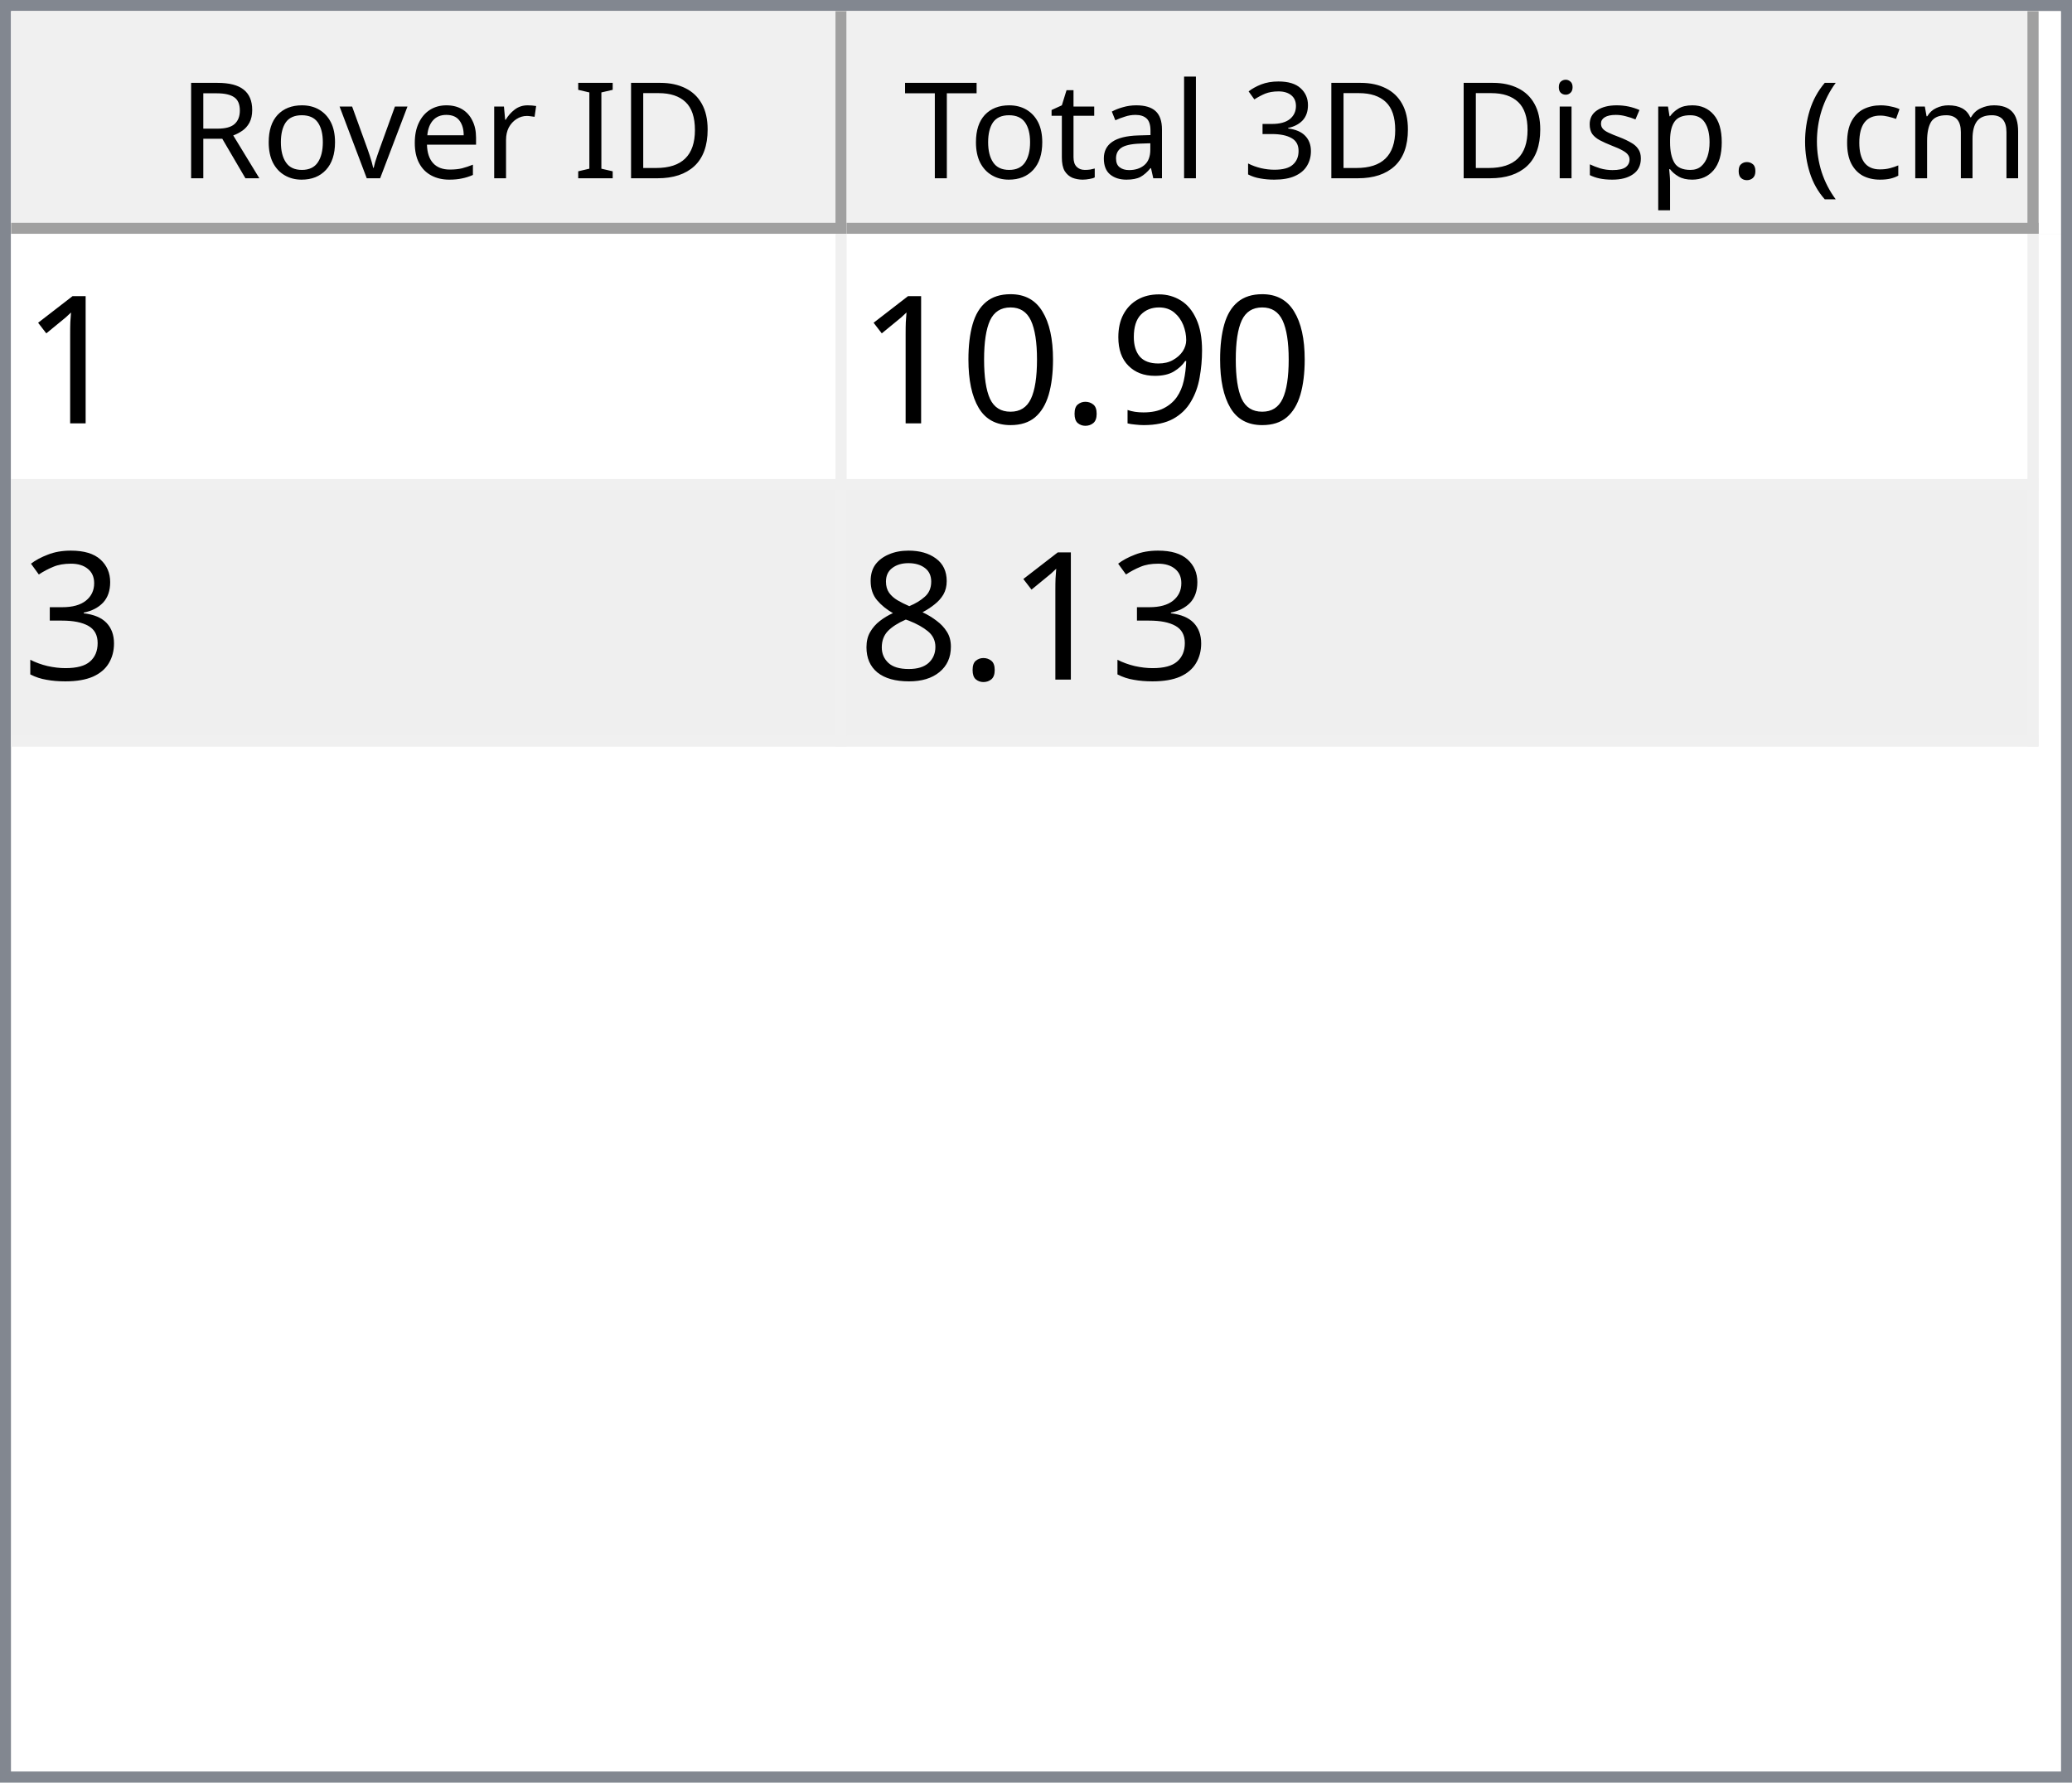
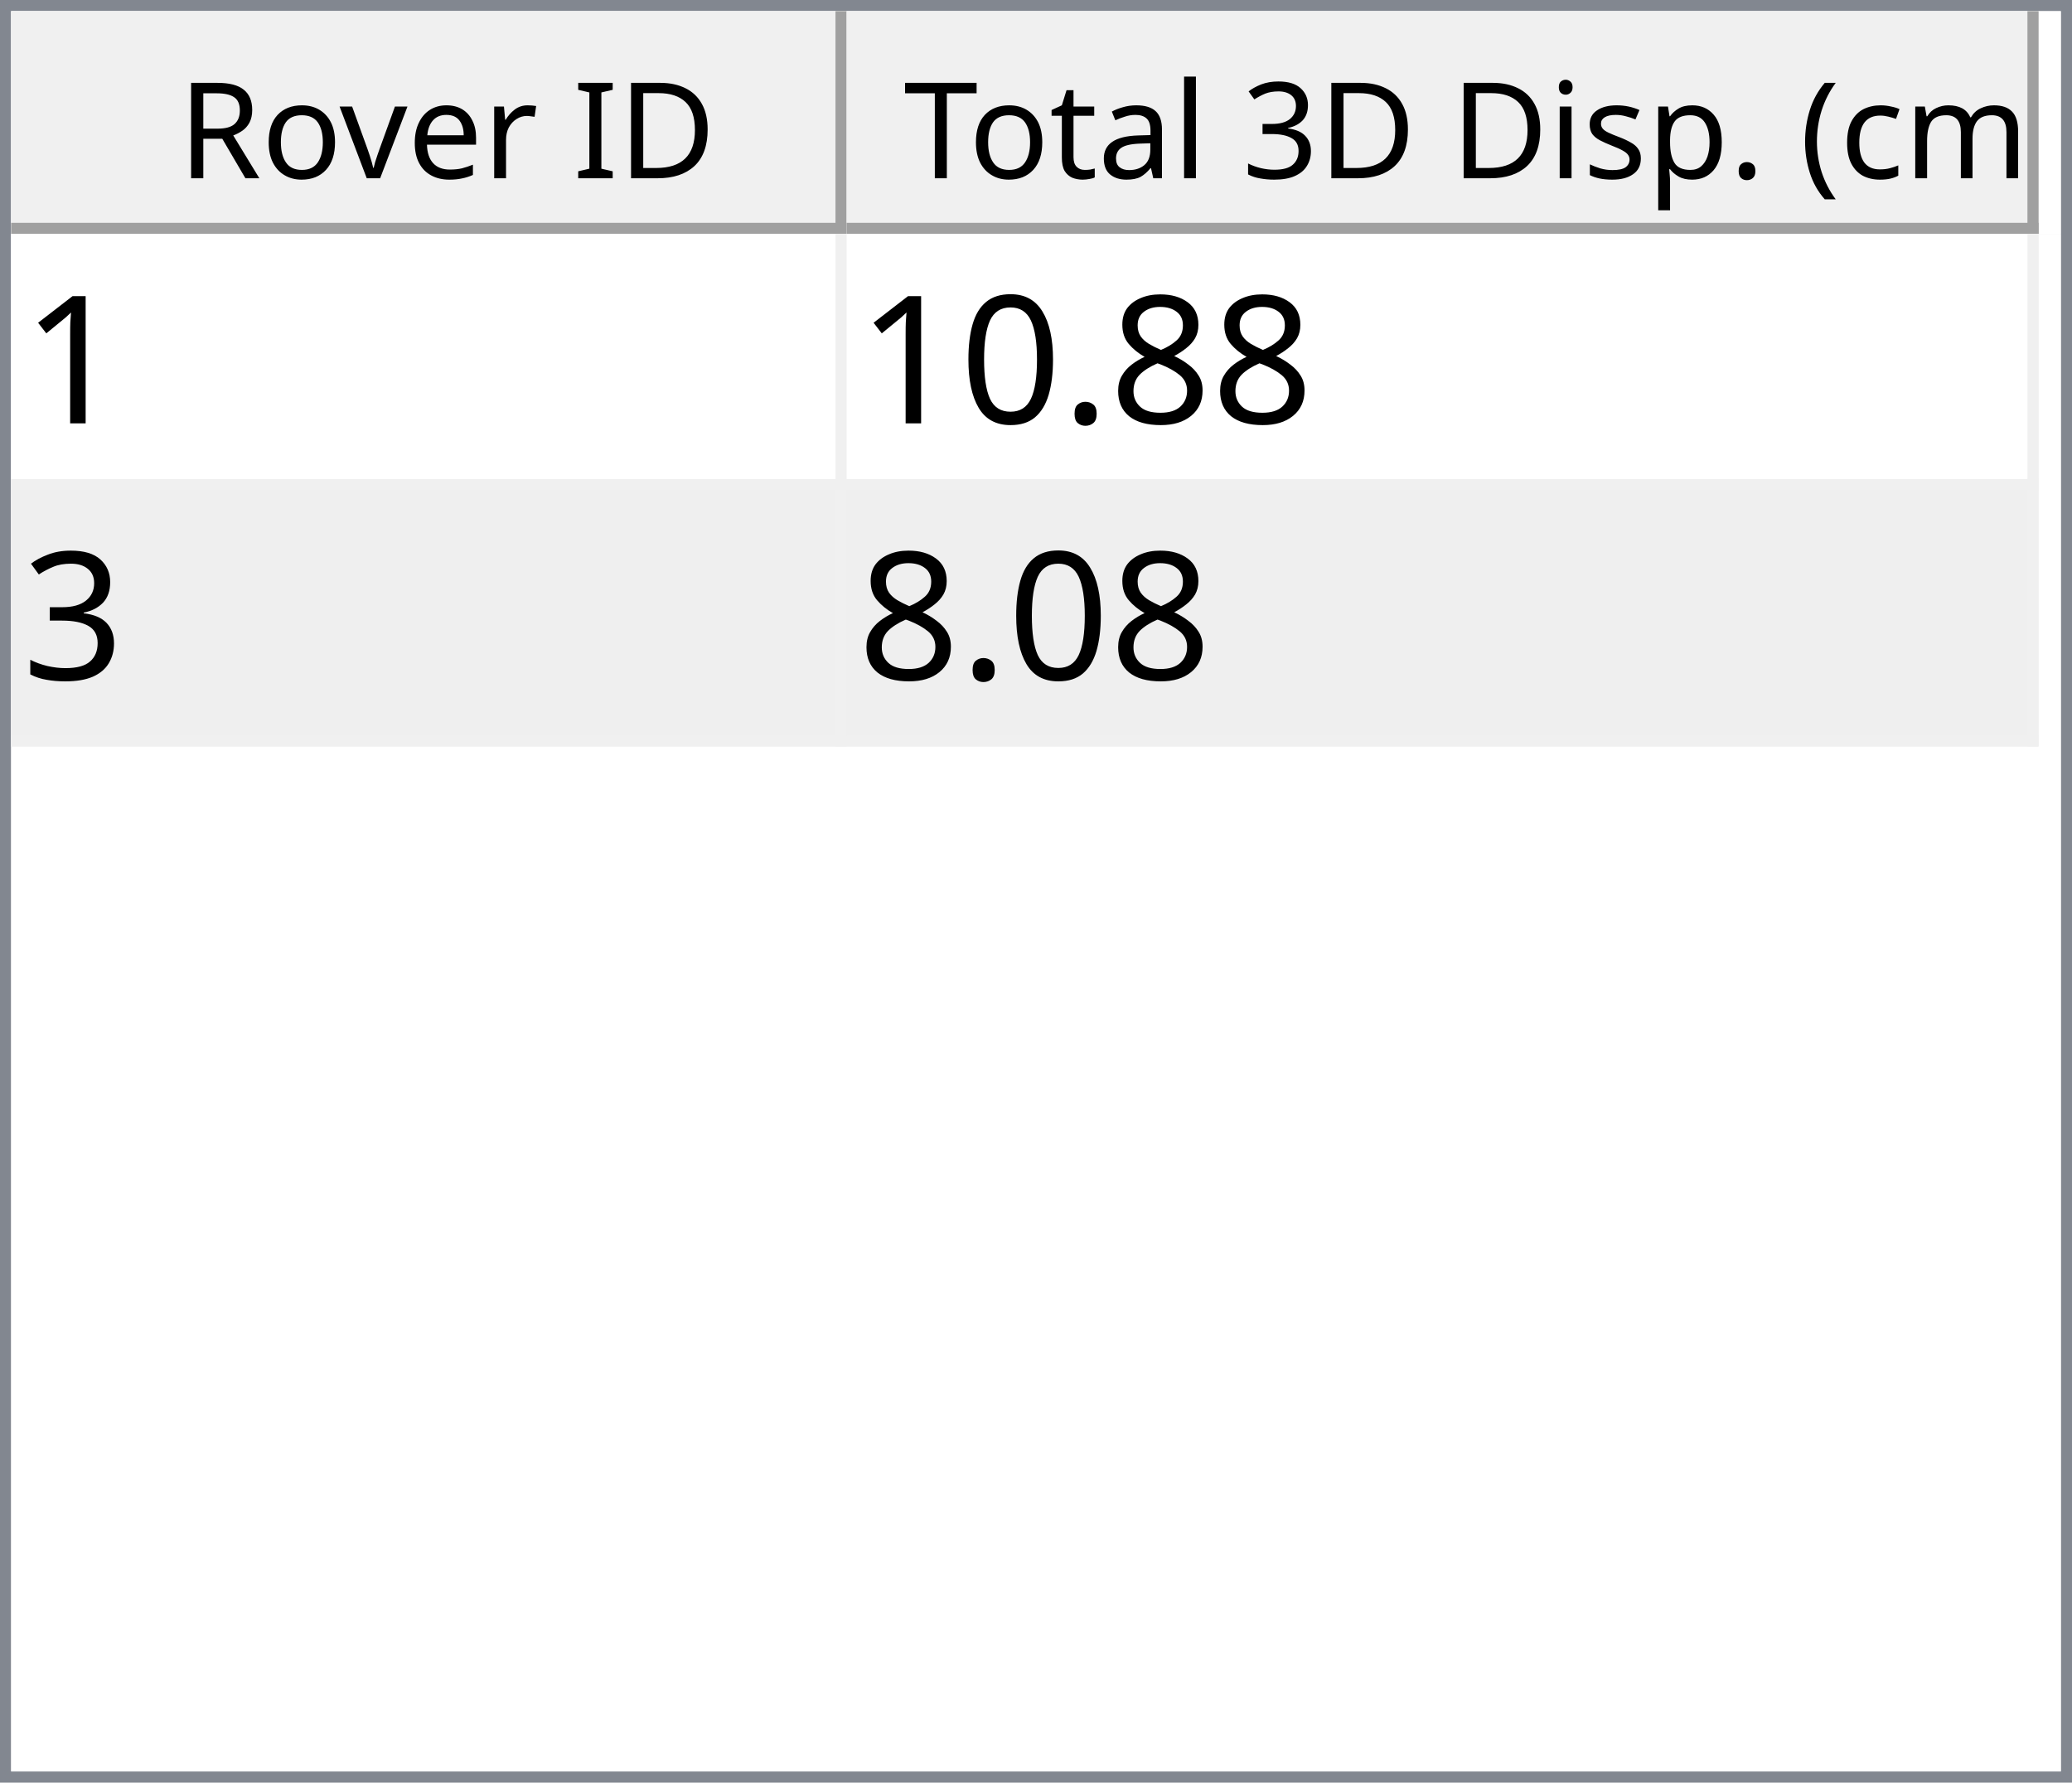
<svg xmlns="http://www.w3.org/2000/svg" style="fill-opacity:1; color-rendering:auto; color-interpolation:auto; text-rendering:auto; stroke:black; stroke-linecap:square; stroke-miterlimit:10; shape-rendering:auto; stroke-opacity:1; fill:black; stroke-dasharray:none; font-weight:normal; stroke-width:1; font-family:'Dialog'; font-style:normal; stroke-linejoin:miter; font-size:12px; stroke-dashoffset:0; image-rendering:auto;" width="186" height="160">
  <defs id="genericDefs" />
  <g>
    <defs id="defs1">
      <clipPath clipPathUnits="userSpaceOnUse" id="clipPath1">
        <path d="M0 0 L186 0 L186 160 L0 160 L0 0 Z" />
      </clipPath>
      <clipPath clipPathUnits="userSpaceOnUse" id="clipPath2">
        <path d="M0 0 L0 160 L186 160 L186 0 Z" />
      </clipPath>
      <clipPath clipPathUnits="userSpaceOnUse" id="clipPath3">
        <path d="M0 0 L0 20 L184 20 L184 0 Z" />
      </clipPath>
      <clipPath clipPathUnits="userSpaceOnUse" id="clipPath4">
        <path d="M0 0 L0 20 L75 20 L75 0 Z" />
      </clipPath>
      <clipPath clipPathUnits="userSpaceOnUse" id="clipPath5">
        <path d="M1 1 L1 19 L74 19 L74 1 Z" />
      </clipPath>
      <clipPath clipPathUnits="userSpaceOnUse" id="clipPath6">
        <path d="M0 0 L0 18 L73 18 L73 0 Z" />
      </clipPath>
      <clipPath clipPathUnits="userSpaceOnUse" id="clipPath7">
        <path d="M-0.5 -0.5 L-0.5 19.5 L74.5 19.5 L74.5 -0.5 Z" />
      </clipPath>
      <clipPath clipPathUnits="userSpaceOnUse" id="clipPath8">
        <path d="M0 0 L0 20 L107 20 L107 0 Z" />
      </clipPath>
      <clipPath clipPathUnits="userSpaceOnUse" id="clipPath9">
        <path d="M1 1 L1 19 L106 19 L106 1 Z" />
      </clipPath>
      <clipPath clipPathUnits="userSpaceOnUse" id="clipPath10">
        <path d="M0 0 L0 18 L105 18 L105 0 Z" />
      </clipPath>
      <clipPath clipPathUnits="userSpaceOnUse" id="clipPath11">
        <path d="M-0.5 -0.5 L-0.5 19.5 L106.5 19.5 L106.5 -0.5 Z" />
      </clipPath>
      <clipPath clipPathUnits="userSpaceOnUse" id="clipPath12">
        <path d="M0 0 L0 138 L184 138 L184 0 Z" />
      </clipPath>
      <clipPath clipPathUnits="userSpaceOnUse" id="clipPath13">
        <path d="M0 0 L0 46 L182 46 L182 0 Z" />
      </clipPath>
      <clipPath clipPathUnits="userSpaceOnUse" id="clipPath14">
        <path d="M-0.5 -0.5 L-0.5 45.5 L181.5 45.5 L181.5 -0.5 Z" />
      </clipPath>
      <clipPath clipPathUnits="userSpaceOnUse" id="clipPath15">
        <path d="M0 0 L0 22 L74 22 L74 0 Z" />
      </clipPath>
      <clipPath clipPathUnits="userSpaceOnUse" id="clipPath16">
        <path d="M0 0 L0 22 L106 22 L106 0 Z" />
      </clipPath>
      <font horiz-adv-x="64.551" id="font1">
        <font-face ascent="107.91" descent="25.098" units-per-em="100" style="font-style:normal; font-family:Segoe UI; font-weight:normal;" />
        <missing-glyph horiz-adv-x="64.551" d="M8.109 0 L8.109 68.266 L56.453 68.266 L56.453 0 L8.109 0 ZM15.328 7.234 L49.219 7.234 L49.219 61.031 L15.328 61.031 L15.328 7.234 Z" />
        <glyph unicode="D" horiz-adv-x="70.117" d="M9.188 0 L9.188 70.016 L28.516 70.016 Q65.531 70.016 65.531 35.891 Q65.531 19.672 55.25 9.836 Q44.969 0 27.734 0 L9.188 0 ZM17.391 62.594 L17.391 7.422 L27.828 7.422 Q41.609 7.422 49.273 14.797 Q56.938 22.172 56.938 35.688 Q56.938 62.594 28.328 62.594 L17.391 62.594 Z" />
        <glyph unicode="I" horiz-adv-x="26.611" d="M17.391 0 L9.188 0 L9.188 70.016 L17.391 70.016 L17.391 0 Z" />
        <glyph unicode=" " horiz-adv-x="27.393" d="" />
        <glyph unicode="r" horiz-adv-x="34.766" d="M34.188 41.891 Q32.078 43.5 28.125 43.5 Q23 43.5 19.555 38.672 Q16.109 33.844 16.109 25.484 L16.109 0 L8.109 0 L8.109 50 L16.109 50 L16.109 39.703 L16.312 39.703 Q18.016 44.969 21.531 47.922 Q25.047 50.875 29.391 50.875 Q32.516 50.875 34.188 50.203 L34.188 41.891 Z" />
        <glyph unicode="e" horiz-adv-x="52.295" d="M48.297 23 L12.984 23 Q13.188 14.656 17.484 10.109 Q21.781 5.562 29.297 5.562 Q37.75 5.562 44.828 11.141 L44.828 3.609 Q38.234 -1.172 27.391 -1.172 Q16.797 -1.172 10.742 5.641 Q4.688 12.453 4.688 24.812 Q4.688 36.469 11.305 43.82 Q17.922 51.172 27.734 51.172 Q37.547 51.172 42.922 44.828 Q48.297 38.484 48.297 27.203 L48.297 23 ZM40.094 29.781 Q40.047 36.719 36.75 40.578 Q33.453 44.438 27.594 44.438 Q21.922 44.438 17.969 40.383 Q14.016 36.328 13.094 29.781 L40.094 29.781 Z" />
        <glyph unicode="v" horiz-adv-x="47.9" d="M47.406 50 L27.484 0 L19.625 0 L0.688 50 L9.469 50 L22.172 13.672 Q23.578 9.672 23.922 6.688 L24.125 6.688 Q24.609 10.453 25.688 13.484 L38.969 50 L47.406 50 Z" />
        <glyph unicode="o" horiz-adv-x="58.594" d="M29 -1.172 Q17.922 -1.172 11.305 5.836 Q4.688 12.844 4.688 24.422 Q4.688 37.016 11.57 44.094 Q18.453 51.172 30.172 51.172 Q41.359 51.172 47.633 44.289 Q53.906 37.406 53.906 25.203 Q53.906 13.234 47.141 6.031 Q40.375 -1.172 29 -1.172 ZM29.594 44.438 Q21.875 44.438 17.383 39.188 Q12.891 33.938 12.891 24.703 Q12.891 15.828 17.43 10.695 Q21.969 5.562 29.594 5.562 Q37.359 5.562 41.531 10.594 Q45.703 15.625 45.703 24.906 Q45.703 34.281 41.531 39.359 Q37.359 44.438 29.594 44.438 Z" />
        <glyph unicode="R" horiz-adv-x="59.814" d="M59.375 0 L49.609 0 L37.891 19.625 Q36.281 22.359 34.766 24.289 Q33.25 26.219 31.664 27.438 Q30.078 28.656 28.25 29.219 Q26.422 29.781 24.125 29.781 L17.391 29.781 L17.391 0 L9.188 0 L9.188 70.016 L30.078 70.016 Q34.672 70.016 38.555 68.867 Q42.438 67.719 45.289 65.375 Q48.141 63.031 49.758 59.547 Q51.375 56.062 51.375 51.375 Q51.375 47.703 50.273 44.656 Q49.172 41.609 47.148 39.211 Q45.125 36.812 42.266 35.133 Q39.406 33.453 35.844 32.516 L35.844 32.328 Q37.594 31.547 38.891 30.547 Q40.188 29.547 41.359 28.18 Q42.531 26.812 43.68 25.078 Q44.828 23.344 46.234 21.047 L59.375 0 ZM17.391 62.594 L17.391 37.203 L28.516 37.203 Q31.594 37.203 34.203 38.133 Q36.812 39.062 38.719 40.797 Q40.625 42.531 41.703 45.047 Q42.781 47.562 42.781 50.688 Q42.781 56.297 39.141 59.445 Q35.5 62.594 28.609 62.594 L17.391 62.594 Z" />
        <glyph unicode=")" horiz-adv-x="30.176" d="M8.297 -15.922 L1.172 -15.922 Q16.406 2.344 16.406 26.812 Q16.406 51.469 1.078 70.016 L8.297 70.016 Q23.531 52.156 23.531 26.703 Q23.531 1.375 8.297 -15.922 Z" />
        <glyph unicode="m" horiz-adv-x="86.133" d="M79.109 0 L71.094 0 L71.094 28.719 Q71.094 37.016 68.531 40.727 Q65.969 44.438 59.906 44.438 Q54.781 44.438 51.195 39.75 Q47.609 35.062 47.609 28.516 L47.609 0 L39.594 0 L39.594 29.688 Q39.594 44.438 28.219 44.438 Q22.953 44.438 19.531 40.016 Q16.109 35.594 16.109 28.516 L16.109 0 L8.109 0 L8.109 50 L16.109 50 L16.109 42.094 L16.312 42.094 Q21.625 51.172 31.844 51.172 Q36.969 51.172 40.773 48.312 Q44.578 45.453 46 40.828 Q51.562 51.172 62.594 51.172 Q79.109 51.172 79.109 30.812 L79.109 0 Z" />
        <glyph unicode="c" horiz-adv-x="46.191" d="M42.188 2.297 Q36.422 -1.172 28.516 -1.172 Q17.828 -1.172 11.258 5.789 Q4.688 12.75 4.688 23.828 Q4.688 36.188 11.766 43.68 Q18.844 51.172 30.672 51.172 Q37.25 51.172 42.281 48.734 L42.281 40.531 Q36.719 44.438 30.375 44.438 Q22.703 44.438 17.797 38.945 Q12.891 33.453 12.891 24.516 Q12.891 15.719 17.508 10.641 Q22.125 5.562 29.891 5.562 Q36.422 5.562 42.188 9.906 L42.188 2.297 Z" />
        <glyph unicode="(" horiz-adv-x="30.176" d="M29.109 -15.922 L21.969 -15.922 Q6.844 1.375 6.844 26.703 Q6.844 52.156 21.969 70.016 L29.203 70.016 Q13.875 51.469 13.875 26.812 Q13.875 2.344 29.109 -15.922 Z" />
        <glyph unicode="." horiz-adv-x="21.68" d="M10.891 -1.078 Q8.641 -1.078 7.055 0.539 Q5.469 2.156 5.469 4.391 Q5.469 6.641 7.055 8.273 Q8.641 9.906 10.891 9.906 Q13.188 9.906 14.797 8.273 Q16.406 6.641 16.406 4.391 Q16.406 2.156 14.797 0.539 Q13.188 -1.078 10.891 -1.078 Z" />
        <glyph unicode="p" horiz-adv-x="58.789" d="M16.312 7.234 L16.109 7.234 L16.109 -23 L8.109 -23 L8.109 50 L16.109 50 L16.109 41.219 L16.312 41.219 Q22.219 51.172 33.594 51.172 Q43.266 51.172 48.688 44.461 Q54.109 37.75 54.109 26.469 Q54.109 13.922 48 6.375 Q41.891 -1.172 31.297 -1.172 Q21.578 -1.172 16.312 7.234 ZM16.109 27.391 L16.109 20.406 Q16.109 14.203 20.141 9.883 Q24.172 5.562 30.375 5.562 Q37.641 5.562 41.773 11.133 Q45.906 16.703 45.906 26.609 Q45.906 34.969 42.047 39.703 Q38.188 44.438 31.594 44.438 Q24.609 44.438 20.359 39.578 Q16.109 34.719 16.109 27.391 Z" />
        <glyph unicode="s" horiz-adv-x="42.432" d="M5.078 1.812 L5.078 10.406 Q11.625 5.562 19.484 5.562 Q30.031 5.562 30.031 12.594 Q30.031 14.594 29.125 15.992 Q28.219 17.391 26.68 18.461 Q25.141 19.531 23.07 20.383 Q21 21.234 18.609 22.172 Q15.281 23.484 12.766 24.828 Q10.25 26.172 8.57 27.859 Q6.891 29.547 6.031 31.695 Q5.172 33.844 5.172 36.719 Q5.172 40.234 6.789 42.945 Q8.406 45.656 11.086 47.484 Q13.766 49.312 17.211 50.242 Q20.656 51.172 24.312 51.172 Q30.812 51.172 35.938 48.922 L35.938 40.828 Q30.422 44.438 23.25 44.438 Q21 44.438 19.195 43.922 Q17.391 43.406 16.094 42.477 Q14.797 41.547 14.086 40.258 Q13.375 38.969 13.375 37.406 Q13.375 35.453 14.086 34.133 Q14.797 32.812 16.164 31.789 Q17.531 30.766 19.484 29.938 Q21.438 29.109 23.922 28.125 Q27.25 26.859 29.883 25.516 Q32.516 24.172 34.375 22.484 Q36.234 20.797 37.234 18.602 Q38.234 16.406 38.234 13.375 Q38.234 9.672 36.602 6.938 Q34.969 4.203 32.234 2.398 Q29.5 0.594 25.93 -0.289 Q22.359 -1.172 18.453 -1.172 Q10.75 -1.172 5.078 1.812 Z" />
        <glyph unicode="i" horiz-adv-x="24.219" d="M12.203 62.703 Q10.062 62.703 8.547 64.164 Q7.031 65.625 7.031 67.875 Q7.031 70.125 8.547 71.609 Q10.062 73.094 12.203 73.094 Q14.406 73.094 15.945 71.609 Q17.484 70.125 17.484 67.875 Q17.484 65.719 15.945 64.211 Q14.406 62.703 12.203 62.703 ZM16.109 0 L8.109 0 L8.109 50 L16.109 50 L16.109 0 Z" />
        <glyph unicode="3" horiz-adv-x="53.906" d="M46.531 19.828 Q46.531 15.094 44.75 11.211 Q42.969 7.328 39.719 4.57 Q36.469 1.812 31.93 0.297 Q27.391 -1.219 21.922 -1.219 Q11.922 -1.219 6 2.594 L6 11.188 Q13.094 5.609 22.219 5.609 Q25.875 5.609 28.828 6.539 Q31.781 7.469 33.906 9.227 Q36.031 10.984 37.18 13.477 Q38.328 15.969 38.328 19.094 Q38.328 32.812 18.797 32.812 L12.984 32.812 L12.984 39.594 L18.5 39.594 Q35.797 39.594 35.797 52.484 Q35.797 64.406 22.609 64.406 Q15.188 64.406 8.688 59.422 L8.688 67.188 Q15.375 71.188 24.609 71.188 Q29 71.188 32.57 69.969 Q36.141 68.75 38.68 66.555 Q41.219 64.359 42.609 61.281 Q44 58.203 44 54.5 Q44 40.672 30.031 36.719 L30.031 36.531 Q33.594 36.141 36.625 34.797 Q39.656 33.453 41.852 31.305 Q44.047 29.156 45.289 26.25 Q46.531 23.344 46.531 19.828 Z" />
        <glyph unicode="l" horiz-adv-x="24.219" d="M16.109 0 L8.109 0 L8.109 74.031 L16.109 74.031 L16.109 0 Z" />
        <glyph unicode="a" horiz-adv-x="50.879" d="M43.891 0 L35.891 0 L35.891 7.812 L35.688 7.812 Q30.469 -1.172 20.312 -1.172 Q12.844 -1.172 8.617 2.781 Q4.391 6.734 4.391 13.281 Q4.391 27.297 20.906 29.594 L35.891 31.688 Q35.891 44.438 25.594 44.438 Q16.547 44.438 9.281 38.281 L9.281 46.484 Q16.656 51.172 26.266 51.172 Q43.891 51.172 43.891 32.516 L43.891 0 ZM35.891 25.297 L23.828 23.641 Q18.266 22.859 15.43 20.875 Q12.594 18.891 12.594 13.875 Q12.594 10.203 15.211 7.883 Q17.828 5.562 22.172 5.562 Q28.125 5.562 32.008 9.742 Q35.891 13.922 35.891 20.312 L35.891 25.297 Z" />
        <glyph unicode="t" horiz-adv-x="33.887" d="M31.297 0.484 Q28.469 -1.078 23.828 -1.078 Q10.688 -1.078 10.688 13.578 L10.688 43.172 L2.094 43.172 L2.094 50 L10.688 50 L10.688 62.203 L18.703 64.797 L18.703 50 L31.297 50 L31.297 43.172 L18.703 43.172 L18.703 14.984 Q18.703 9.969 20.414 7.82 Q22.125 5.672 26.078 5.672 Q29.109 5.672 31.297 7.328 L31.297 0.484 Z" />
        <glyph unicode="T" horiz-adv-x="52.393" d="M50.594 62.594 L30.375 62.594 L30.375 0 L22.172 0 L22.172 62.594 L2 62.594 L2 70.016 L50.594 70.016 L50.594 62.594 Z" />
      </font>
      <font horiz-adv-x="75.0" id="font2">
        <font-face ascent="100.537" descent="21.973" units-per-em="100" style="font-style:normal; font-family:sans-serif; font-weight:normal;" />
        <missing-glyph horiz-adv-x="75.0" d="M12.5 0 L12.5 62.5 L62.5 62.5 L62.5 0 L12.5 0 ZM14.062 1.562 L60.938 1.562 L60.938 60.938 L14.062 60.938 L14.062 1.562 Z" />
        <glyph unicode="1" horiz-adv-x="55.615" d="M37.25 0 L28.469 0 L28.469 56 Q25.297 52.984 20.141 49.953 Q14.984 46.922 10.891 45.406 L10.891 53.906 Q18.266 57.375 23.781 62.305 Q29.297 67.234 31.594 71.875 L37.25 71.875 L37.25 0 Z" />
-         <glyph unicode="9" horiz-adv-x="55.615" d="M5.469 16.547 L13.922 17.328 Q14.984 11.375 18.016 8.688 Q21.047 6 25.781 6 Q29.828 6 32.883 7.859 Q35.938 9.719 37.891 12.82 Q39.844 15.922 41.164 21.195 Q42.484 26.469 42.484 31.938 Q42.484 32.516 42.438 33.688 Q39.797 29.5 35.234 26.883 Q30.672 24.266 25.344 24.266 Q16.453 24.266 10.305 30.711 Q4.156 37.156 4.156 47.703 Q4.156 58.594 10.578 65.234 Q17 71.875 26.656 71.875 Q33.641 71.875 39.43 68.117 Q45.219 64.359 48.219 57.398 Q51.219 50.438 51.219 37.25 Q51.219 23.531 48.242 15.406 Q45.266 7.281 39.383 3.031 Q33.5 -1.219 25.594 -1.219 Q17.188 -1.219 11.867 3.445 Q6.547 8.109 5.469 16.547 ZM41.453 48.141 Q41.453 55.719 37.43 60.156 Q33.406 64.594 27.734 64.594 Q21.875 64.594 17.531 59.812 Q13.188 55.031 13.188 47.406 Q13.188 40.578 17.312 36.305 Q21.438 32.031 27.484 32.031 Q33.594 32.031 37.523 36.305 Q41.453 40.578 41.453 48.141 Z" />
+         <glyph unicode="8" horiz-adv-x="55.615" d="M17.672 38.812 Q12.203 40.828 9.57 44.539 Q6.938 48.25 6.938 53.422 Q6.938 61.234 12.555 66.555 Q18.172 71.875 27.484 71.875 Q36.859 71.875 42.578 66.43 Q48.297 60.984 48.297 53.172 Q48.297 48.188 45.68 44.508 Q43.062 40.828 37.75 38.812 Q44.344 36.672 47.781 31.883 Q51.219 27.094 51.219 20.453 Q51.219 11.281 44.727 5.031 Q38.234 -1.219 27.641 -1.219 Q17.047 -1.219 10.547 5.055 Q4.047 11.328 4.047 20.703 Q4.047 27.688 7.594 32.398 Q11.141 37.109 17.672 38.812 ZM15.922 53.719 Q15.922 48.641 19.195 45.414 Q22.469 42.188 27.688 42.188 Q32.766 42.188 36.016 45.383 Q39.266 48.578 39.266 53.219 Q39.266 58.062 35.914 61.359 Q32.562 64.656 27.594 64.656 Q22.562 64.656 19.242 61.43 Q15.922 58.203 15.922 53.719 ZM13.094 20.656 Q13.094 16.891 14.875 13.375 Q16.656 9.859 20.172 7.93 Q23.688 6 27.734 6 Q34.031 6 38.133 10.055 Q42.234 14.109 42.234 20.359 Q42.234 26.703 38.016 30.859 Q33.797 35.016 27.438 35.016 Q21.234 35.016 17.164 30.914 Q13.094 26.812 13.094 20.656 Z" />
        <glyph unicode="." horiz-adv-x="27.783" d="M9.078 0 L9.078 10.016 L19.094 10.016 L19.094 0 L9.078 0 Z" />
        <glyph unicode="0" horiz-adv-x="55.615" d="M4.156 35.297 Q4.156 48 6.766 55.742 Q9.375 63.484 14.523 67.68 Q19.672 71.875 27.484 71.875 Q33.25 71.875 37.594 69.555 Q41.938 67.234 44.773 62.867 Q47.609 58.5 49.219 52.227 Q50.828 45.953 50.828 35.297 Q50.828 22.703 48.242 14.969 Q45.656 7.234 40.508 3.008 Q35.359 -1.219 27.484 -1.219 Q17.141 -1.219 11.234 6.203 Q4.156 15.141 4.156 35.297 ZM13.188 35.297 Q13.188 17.672 17.312 11.836 Q21.438 6 27.484 6 Q33.547 6 37.672 11.859 Q41.797 17.719 41.797 35.297 Q41.797 52.984 37.672 58.789 Q33.547 64.594 27.391 64.594 Q21.344 64.594 17.719 59.469 Q13.188 52.938 13.188 35.297 Z" />
        <glyph unicode="3" horiz-adv-x="55.615" d="M4.203 18.891 L12.984 20.062 Q14.5 12.594 18.141 9.297 Q21.781 6 27 6 Q33.203 6 37.477 10.297 Q41.75 14.594 41.75 20.953 Q41.75 27 37.797 30.93 Q33.844 34.859 27.734 34.859 Q25.25 34.859 21.531 33.891 L22.516 41.609 Q23.391 41.5 23.922 41.5 Q29.547 41.5 34.039 44.43 Q38.531 47.359 38.531 53.469 Q38.531 58.297 35.258 61.477 Q31.984 64.656 26.812 64.656 Q21.688 64.656 18.266 61.43 Q14.844 58.203 13.875 51.766 L5.078 53.328 Q6.688 62.156 12.398 67.016 Q18.109 71.875 26.609 71.875 Q32.469 71.875 37.398 69.359 Q42.328 66.844 44.945 62.5 Q47.562 58.156 47.562 53.266 Q47.562 48.641 45.07 44.828 Q42.578 41.016 37.703 38.766 Q44.047 37.312 47.562 32.695 Q51.078 28.078 51.078 21.141 Q51.078 11.766 44.242 5.25 Q37.406 -1.266 26.953 -1.266 Q17.531 -1.266 11.305 4.352 Q5.078 9.969 4.203 18.891 Z" />
-         <glyph unicode="8" horiz-adv-x="55.615" d="M17.672 38.812 Q12.203 40.828 9.57 44.539 Q6.938 48.25 6.938 53.422 Q6.938 61.234 12.555 66.555 Q18.172 71.875 27.484 71.875 Q36.859 71.875 42.578 66.43 Q48.297 60.984 48.297 53.172 Q48.297 48.188 45.68 44.508 Q43.062 40.828 37.75 38.812 Q44.344 36.672 47.781 31.883 Q51.219 27.094 51.219 20.453 Q51.219 11.281 44.727 5.031 Q38.234 -1.219 27.641 -1.219 Q17.047 -1.219 10.547 5.055 Q4.047 11.328 4.047 20.703 Q4.047 27.688 7.594 32.398 Q11.141 37.109 17.672 38.812 ZM15.922 53.719 Q15.922 48.641 19.195 45.414 Q22.469 42.188 27.688 42.188 Q32.766 42.188 36.016 45.383 Q39.266 48.578 39.266 53.219 Q39.266 58.062 35.914 61.359 Q32.562 64.656 27.594 64.656 Q22.562 64.656 19.242 61.43 Q15.922 58.203 15.922 53.719 ZM13.094 20.656 Q13.094 16.891 14.875 13.375 Q16.656 9.859 20.172 7.93 Q23.688 6 27.734 6 Q34.031 6 38.133 10.055 Q42.234 14.109 42.234 20.359 Q42.234 26.703 38.016 30.859 Q33.797 35.016 27.438 35.016 Q21.234 35.016 17.164 30.914 Q13.094 26.812 13.094 20.656 Z" />
      </font>
    </defs>
    <g style="fill:white; stroke:white;">
      <rect x="0" y="0" width="186" style="clip-path:url(#clipPath1); stroke:none;" height="160" />
    </g>
    <g style="fill:white; text-rendering:optimizeSpeed; color-rendering:optimizeSpeed; image-rendering:optimizeSpeed; shape-rendering:crispEdges; stroke:white; color-interpolation:sRGB;">
      <rect x="0" width="186" height="160" y="0" style="stroke:none;" />
      <path style="stroke:none;" d="M0 160 L186 160 L186 0 L0 0 Z" />
    </g>
    <g style="fill:rgb(240,240,240); font-family:'Segoe UI'; stroke:rgb(240,240,240);">
      <rect x="0" y="0" width="186" style="clip-path:url(#clipPath2); stroke:none;" height="160" />
    </g>
    <g style="fill:rgb(130,135,144); font-family:'Segoe UI'; stroke:rgb(130,135,144);">
      <path d="M0 0 L186 0 L186 160 L0 160 L0 0 ZM1 1 L185 1 L185 159 L1 159 L1 1 Z" style="fill-rule:evenodd; clip-path:url(#clipPath2); stroke:none;" />
    </g>
    <g style="fill:white; font-family:'Segoe UI'; stroke:white;" transform="translate(1,1)">
      <rect x="0" y="0" width="184" style="clip-path:url(#clipPath3); stroke:none;" height="20" />
    </g>
    <g style="fill:rgb(240,240,240); font-family:'Segoe UI'; stroke:rgb(240,240,240);" transform="translate(1,1)">
      <rect x="0" y="0" width="75" style="clip-path:url(#clipPath4); stroke:none;" height="20" />
    </g>
    <g style="font-family:'Segoe UI';" transform="translate(2,2)">
      <text x="14" xml:space="preserve" y="14" style="clip-path:url(#clipPath6); stroke:none;">Rover ID</text>
    </g>
    <g style="fill:rgb(160,160,160); font-family:'Segoe UI'; stroke:rgb(160,160,160); stroke-linejoin:bevel;" transform="translate(1.5,1.5)">
      <line x1="74" x2="74" y1="0" style="fill:none; clip-path:url(#clipPath7);" y2="19" />
    </g>
    <g style="fill:rgb(160,160,160); font-family:'Segoe UI'; stroke:rgb(160,160,160); stroke-linejoin:bevel;" transform="matrix(1,0,0,1,1,1) translate(0.5,0.5)">
      <line x1="0" x2="74" y1="19" style="fill:none; clip-path:url(#clipPath7);" y2="19" />
    </g>
    <g style="fill:rgb(240,240,240); font-family:'Segoe UI'; stroke:rgb(240,240,240);" transform="translate(76,1)">
      <rect x="0" y="0" width="107" style="clip-path:url(#clipPath8); stroke:none;" height="20" />
    </g>
    <g style="font-family:'Segoe UI';" transform="translate(77,2)">
      <text x="1" xml:space="preserve" y="14" style="clip-path:url(#clipPath10); stroke:none;"> Total 3D Disp. (cm)</text>
    </g>
    <g style="fill:rgb(160,160,160); font-family:'Segoe UI'; stroke:rgb(160,160,160); stroke-linejoin:bevel;" transform="translate(76.5,1.5)">
      <line x1="106" x2="106" y1="0" style="fill:none; clip-path:url(#clipPath11);" y2="19" />
    </g>
    <g style="fill:rgb(160,160,160); font-family:'Segoe UI'; stroke:rgb(160,160,160); stroke-linejoin:bevel;" transform="matrix(1,0,0,1,76,1) translate(0.5,0.5)">
      <line x1="0" x2="106" y1="19" style="fill:none; clip-path:url(#clipPath11);" y2="19" />
    </g>
    <g style="fill:white; font-family:'Segoe UI'; stroke:white;" transform="translate(1,21)">
      <rect x="0" y="0" width="184" style="clip-path:url(#clipPath12); stroke:none;" height="138" />
    </g>
    <g style="fill:rgb(240,240,240); font-size:16px; font-family:sans-serif; stroke:rgb(240,240,240);" transform="translate(1,21)">
      <rect x="0" y="0" width="182" style="clip-path:url(#clipPath13); stroke:none;" height="46" />
      <line transform="translate(0.5,0.5)" x1="0" x2="181" y1="22" style="clip-path:url(#clipPath14); fill:none; stroke-linejoin:bevel;" y2="22" />
    </g>
    <g transform="matrix(1,0,0,1,1,21) translate(0.5,0.5)" style="fill:rgb(240,240,240); font-size:16px; font-family:sans-serif; stroke:rgb(240,240,240); stroke-linejoin:bevel;">
      <line x1="0" x2="181" y1="45" style="fill:none; clip-path:url(#clipPath14);" y2="45" />
    </g>
    <g transform="matrix(1,0,0,1,1,21) translate(0.5,0.5)" style="fill:rgb(240,240,240); font-size:16px; font-family:sans-serif; stroke:rgb(240,240,240); stroke-linejoin:bevel;">
      <line x1="74" x2="74" y1="0" style="fill:none; clip-path:url(#clipPath14);" y2="45" />
    </g>
    <g transform="matrix(1,0,0,1,1,21) translate(0.5,0.5)" style="fill:rgb(240,240,240); font-size:16px; font-family:sans-serif; stroke:rgb(240,240,240); stroke-linejoin:bevel;">
      <line x1="181" x2="181" y1="0" style="fill:none; clip-path:url(#clipPath14);" y2="45" />
    </g>
    <g style="fill:white; font-size:16px; font-family:sans-serif; stroke:white;" transform="matrix(1,0,0,1,1,21)">
      <rect x="0" y="0" width="74" style="clip-path:url(#clipPath15); stroke:none;" height="22" />
      <text x="1" y="17" style="fill:black; clip-path:url(#clipPath15); stroke:none;" xml:space="preserve">1</text>
    </g>
    <g style="fill:white; font-size:16px; font-family:sans-serif; stroke:white;" transform="matrix(1,0,0,1,1,21) translate(75,0)">
      <rect x="0" y="0" width="106" style="clip-path:url(#clipPath16); stroke:none;" height="22" />
-       <text x="1" y="17" style="fill:black; clip-path:url(#clipPath16); stroke:none;" xml:space="preserve">10.90</text>
+       <text x="1" y="17" style="fill:black; clip-path:url(#clipPath16); stroke:none;" xml:space="preserve">10.88</text>
    </g>
    <g style="fill:rgb(239,239,239); font-size:16px; font-family:sans-serif; stroke:rgb(239,239,239);" transform="matrix(1,0,0,1,1,21) translate(0,23)">
      <rect x="0" y="0" width="74" style="clip-path:url(#clipPath15); stroke:none;" height="22" />
      <text x="1" y="17" style="fill:black; clip-path:url(#clipPath15); stroke:none;" xml:space="preserve">3</text>
    </g>
    <g style="fill:rgb(239,239,239); font-size:16px; font-family:sans-serif; stroke:rgb(239,239,239);" transform="matrix(1,0,0,1,1,21) translate(75,23)">
      <rect x="0" y="0" width="106" style="clip-path:url(#clipPath16); stroke:none;" height="22" />
-       <text x="1" y="17" style="fill:black; clip-path:url(#clipPath16); stroke:none;" xml:space="preserve">8.13</text>
+       <text x="1" y="17" style="fill:black; clip-path:url(#clipPath16); stroke:none;" xml:space="preserve">8.08</text>
    </g>
  </g>
</svg>
